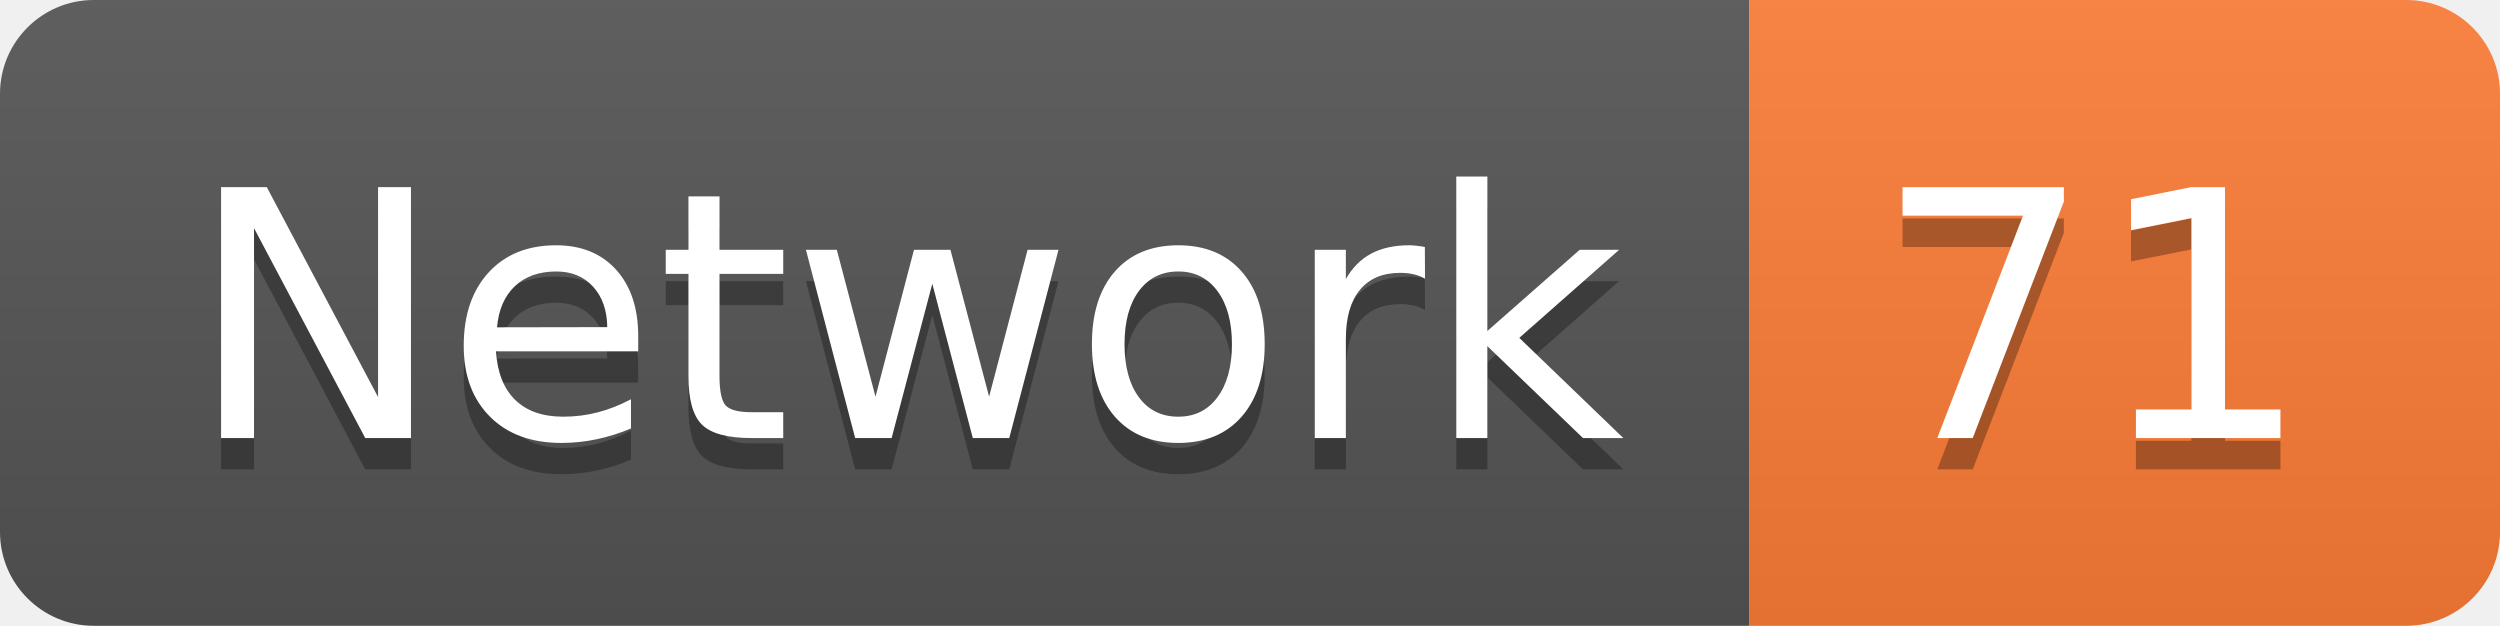
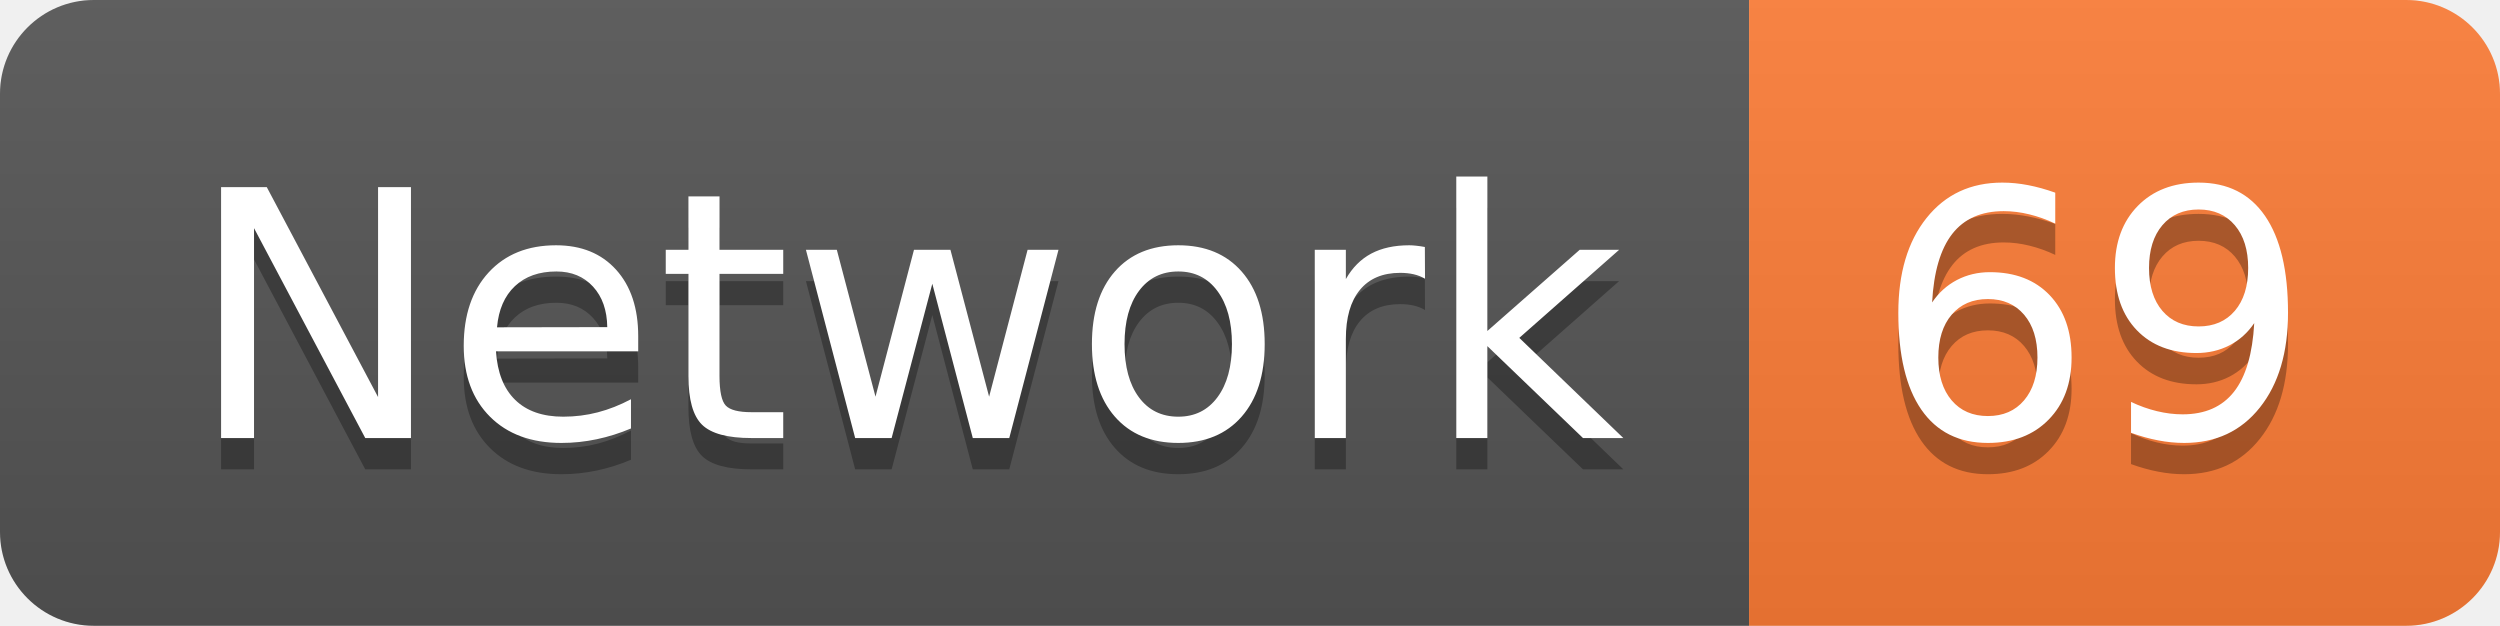
<svg xmlns="http://www.w3.org/2000/svg" width="79.9" height="20">
  <linearGradient id="smooth" x2="0" y2="100%">
    <stop offset="0" stop-color="#bbb" stop-opacity=".1" />
    <stop offset="1" stop-opacity=".1" />
  </linearGradient>
  <clipPath id="round">
    <rect width="79.9" height="20" rx="3" fill="#fff" />
  </clipPath>
  <g clip-path="url(#round)">
    <rect width="55.9" height="20" fill="#555" />
    <rect x="55.9" width="24.0" height="20" fill="#fe7d37" />
    <rect width="79.9" height="20" fill="url(#smooth)" />
  </g>
  <g fill="#fff" text-anchor="middle" font-family="DejaVu Sans,Verdana,Geneva,sans-serif" font-size="110">
    <text x="289.5" y="150" fill="#010101" fill-opacity=".3" transform="scale(0.1)" textLength="459.0" lengthAdjust="spacing">Network</text>
    <text x="289.5" y="140" transform="scale(0.1)" textLength="459.0" lengthAdjust="spacing">Network</text>
-     <text x="669.0" y="150" fill="#010101" fill-opacity=".3" transform="scale(0.1)" textLength="140.0" lengthAdjust="spacing">71</text>
-     <text x="669.0" y="140" transform="scale(0.1)" textLength="140.0" lengthAdjust="spacing">71</text>
+     <text x="669.0" y="150" fill="#010101" fill-opacity=".3" transform="scale(0.1)" textLength="140.0" lengthAdjust="spacing">69</text>
+     <text x="669.0" y="140" transform="scale(0.1)" textLength="140.0" lengthAdjust="spacing">69</text>
  </g>
</svg>
